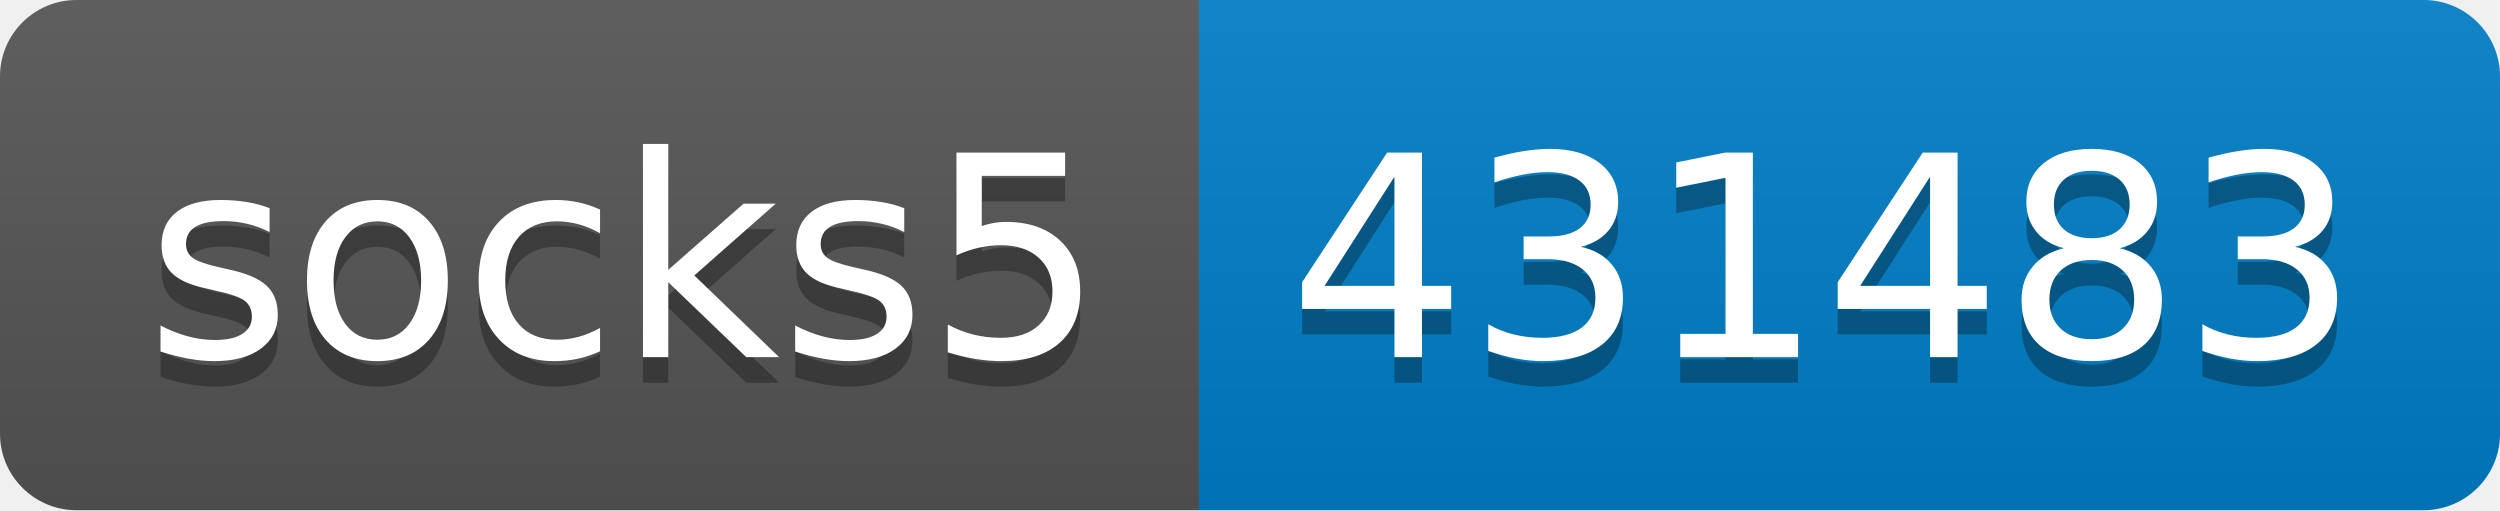
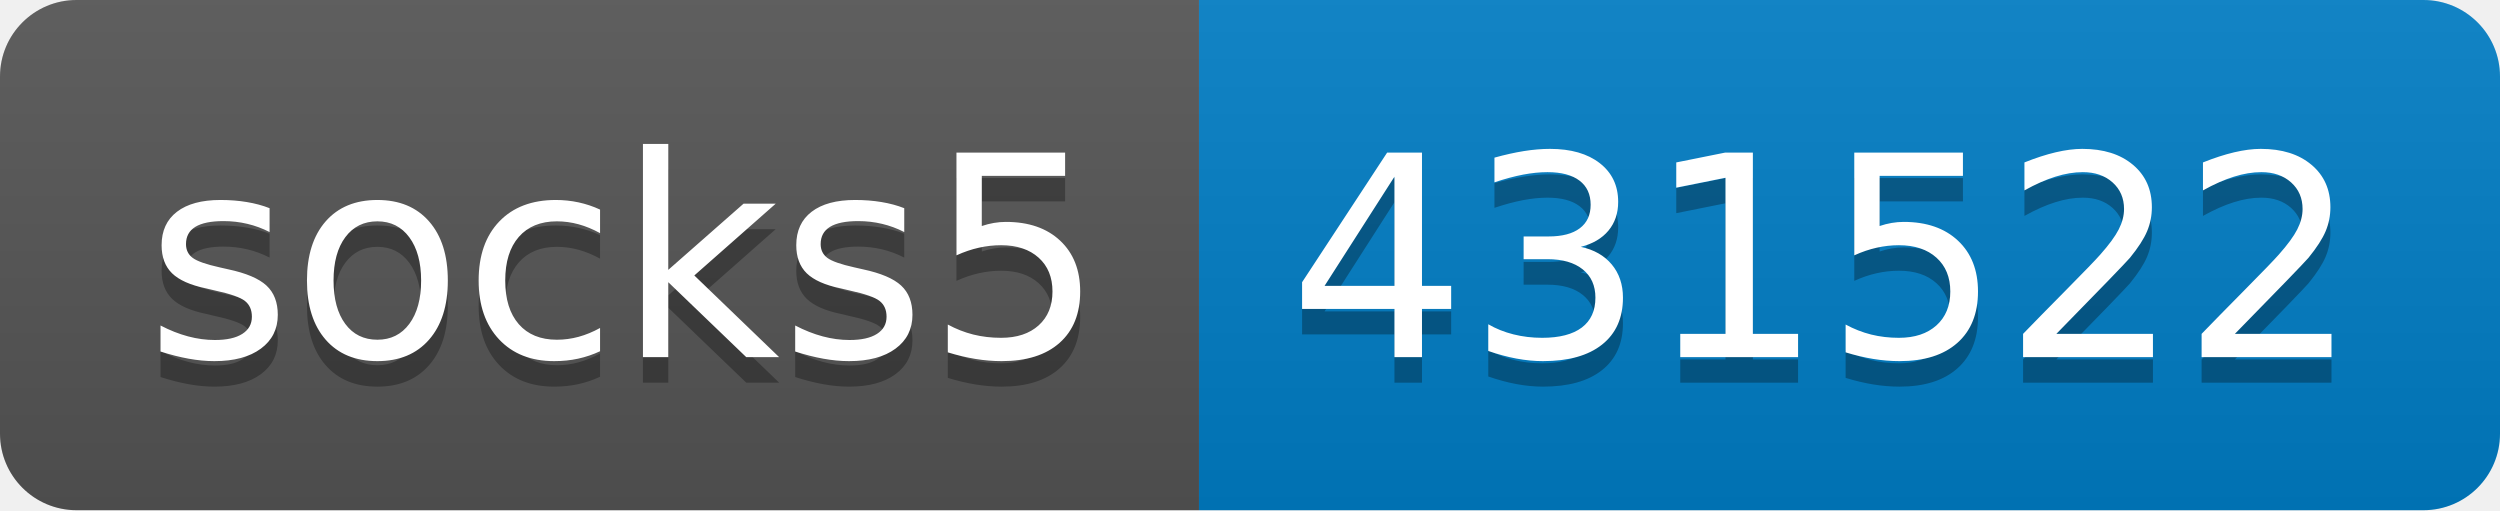
- <svg xmlns="http://www.w3.org/2000/svg" width="98" height="20" role="img" aria-label="socks5: 431483">
+ <svg xmlns="http://www.w3.org/2000/svg" width="98" height="20" role="img" aria-label="socks5: 431522">
  <linearGradient id="s" x2="0" y2="100%">
    <stop offset="0" stop-color="#bbb" stop-opacity=".1" />
    <stop offset="1" stop-opacity=".1" />
  </linearGradient>
  <clipPath id="r">
    <rect width="98" height="20" rx="3" fill="#fff" />
  </clipPath>
  <g clip-path="url(#r)">
    <rect width="47" height="20" fill="#555" />
    <rect x="47" width="51" height="20" fill="#007ec6" />
    <rect width="98" height="20" fill="url(#s)" />
  </g>
  <g fill="#fff" text-anchor="middle" font-family="Verdana,Geneva,DejaVu Sans,sans-serif" text-rendering="geometricPrecision" font-size="110">
    <text aria-hidden="true" x="245" y="150" fill="#010101" fill-opacity=".3" transform="scale(.1)" textLength="370">socks5</text>
    <text x="245" y="140" transform="scale(.1)" fill="#fff" textLength="370">socks5</text>
-     <text aria-hidden="true" x="715" y="150" fill="#010101" fill-opacity=".3" transform="scale(.1)" textLength="410">431483</text>
-     <text x="715" y="140" transform="scale(.1)" fill="#fff" textLength="410">431483</text>
+     <text aria-hidden="true" x="715" y="150" fill="#010101" fill-opacity=".3" transform="scale(.1)" textLength="410">431522</text>
+     <text x="715" y="140" transform="scale(.1)" fill="#fff" textLength="410">431522</text>
  </g>
</svg>
